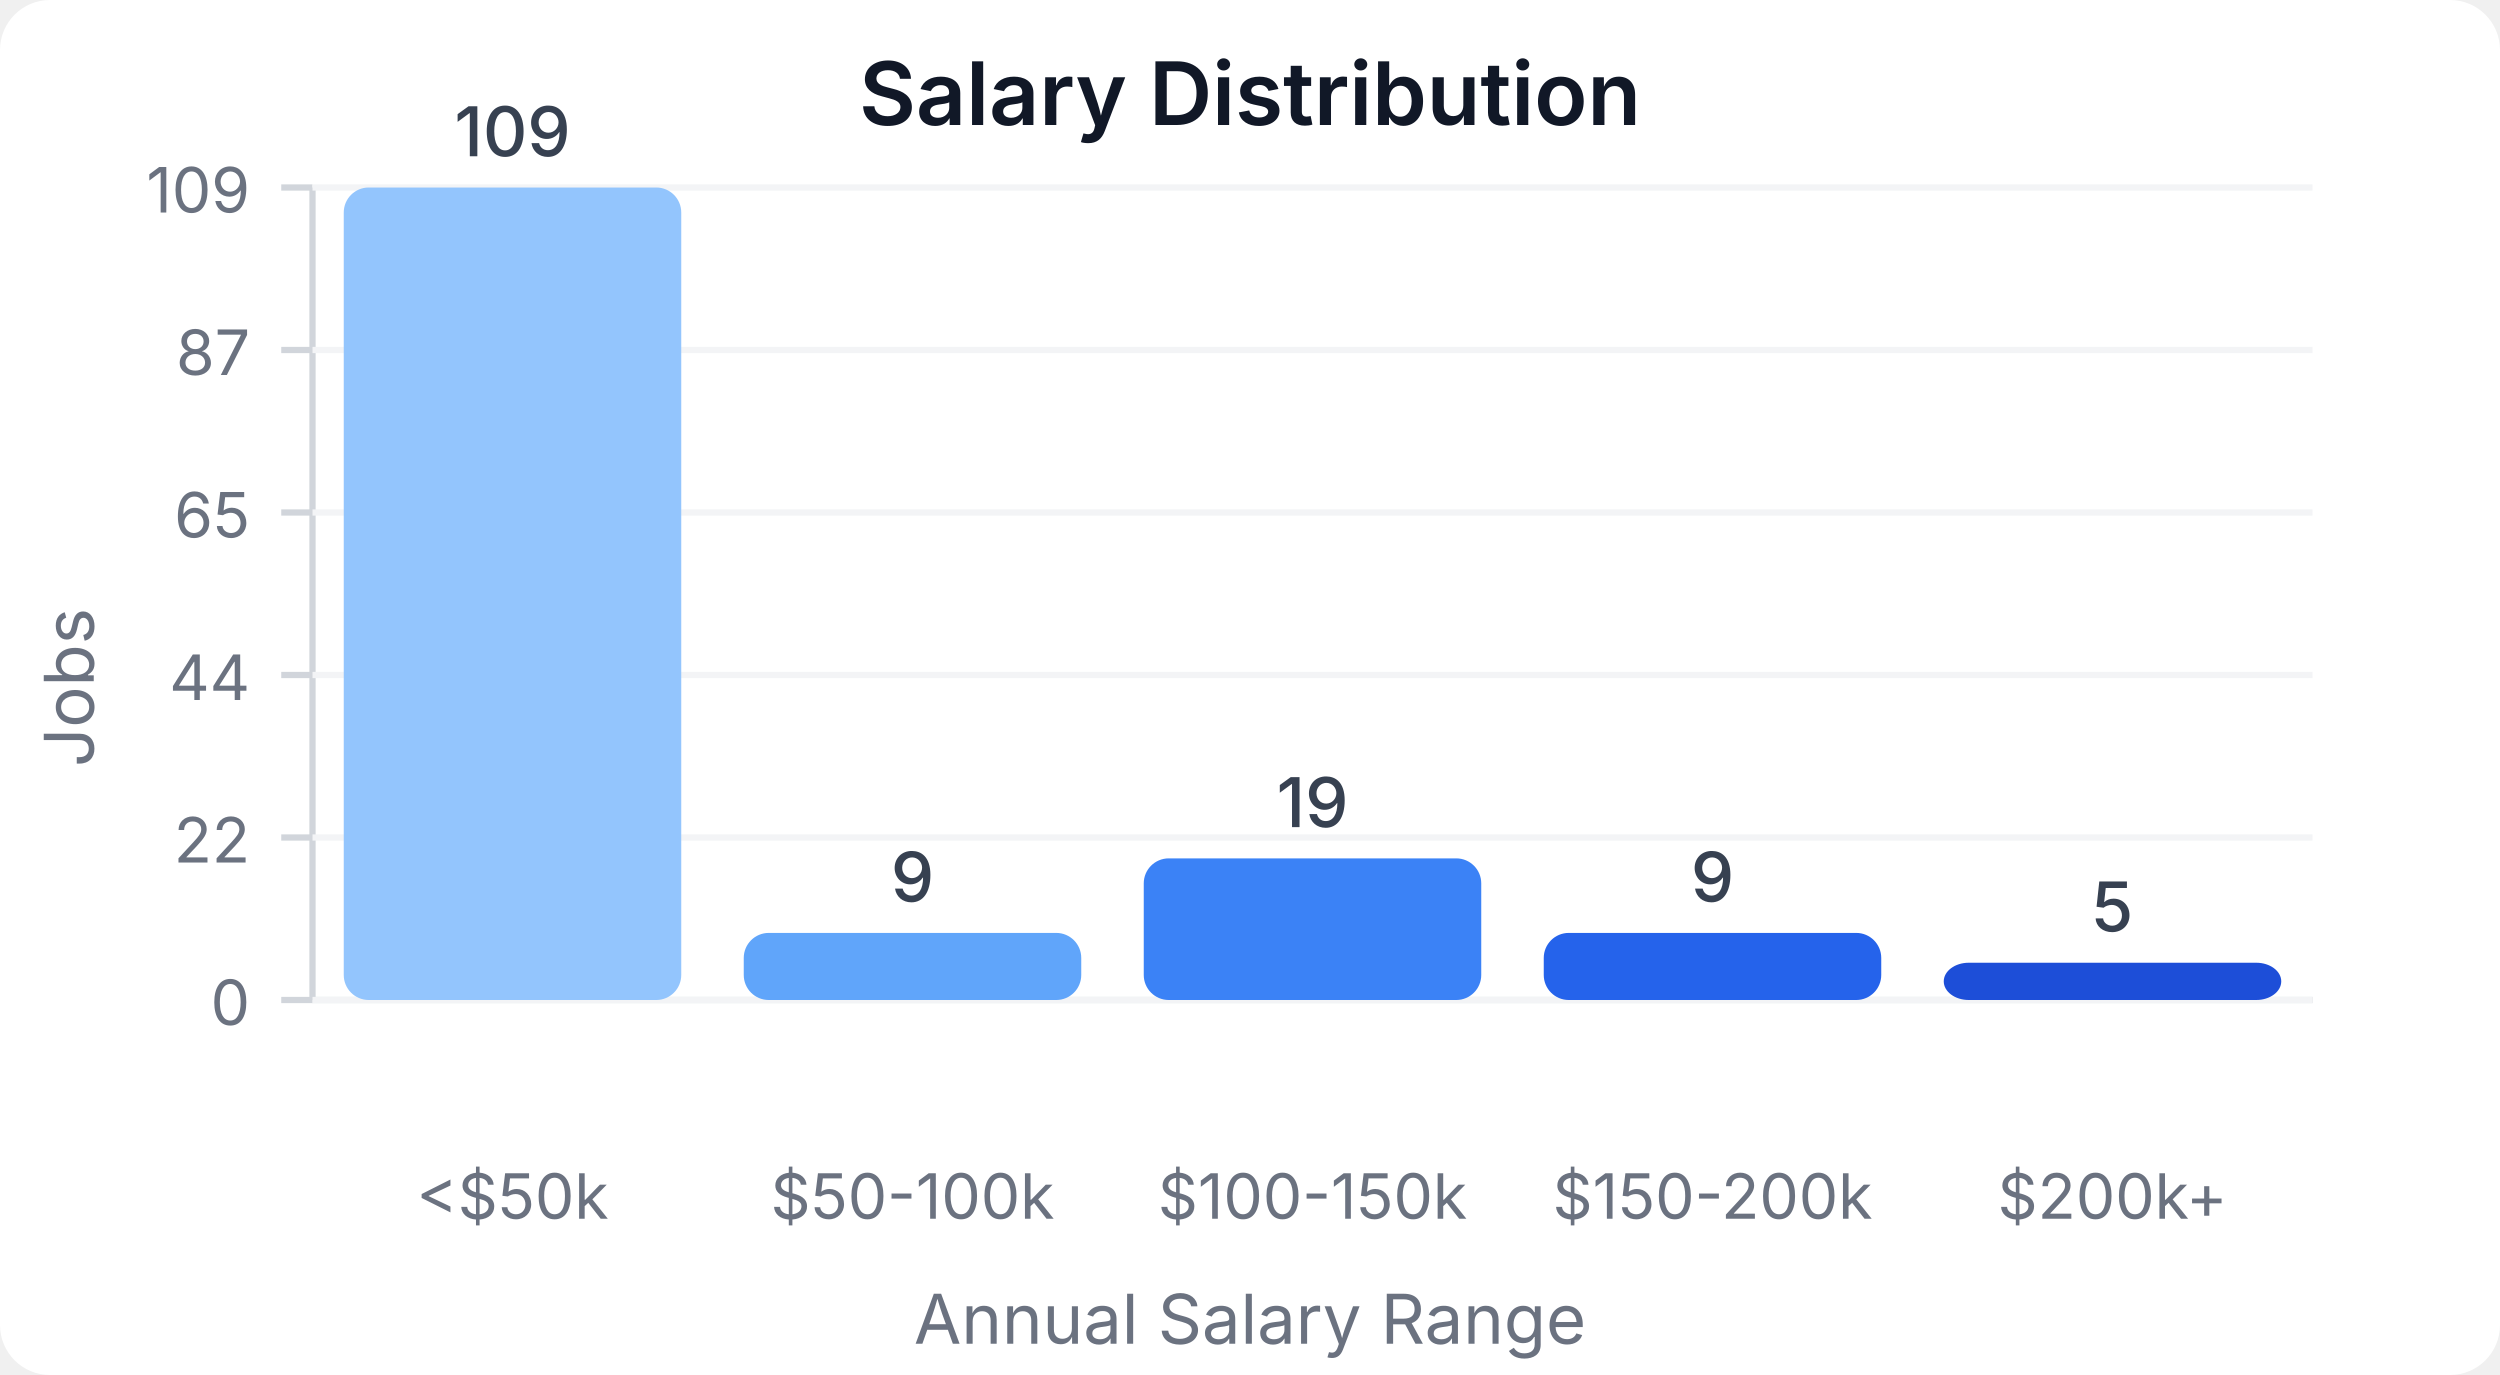
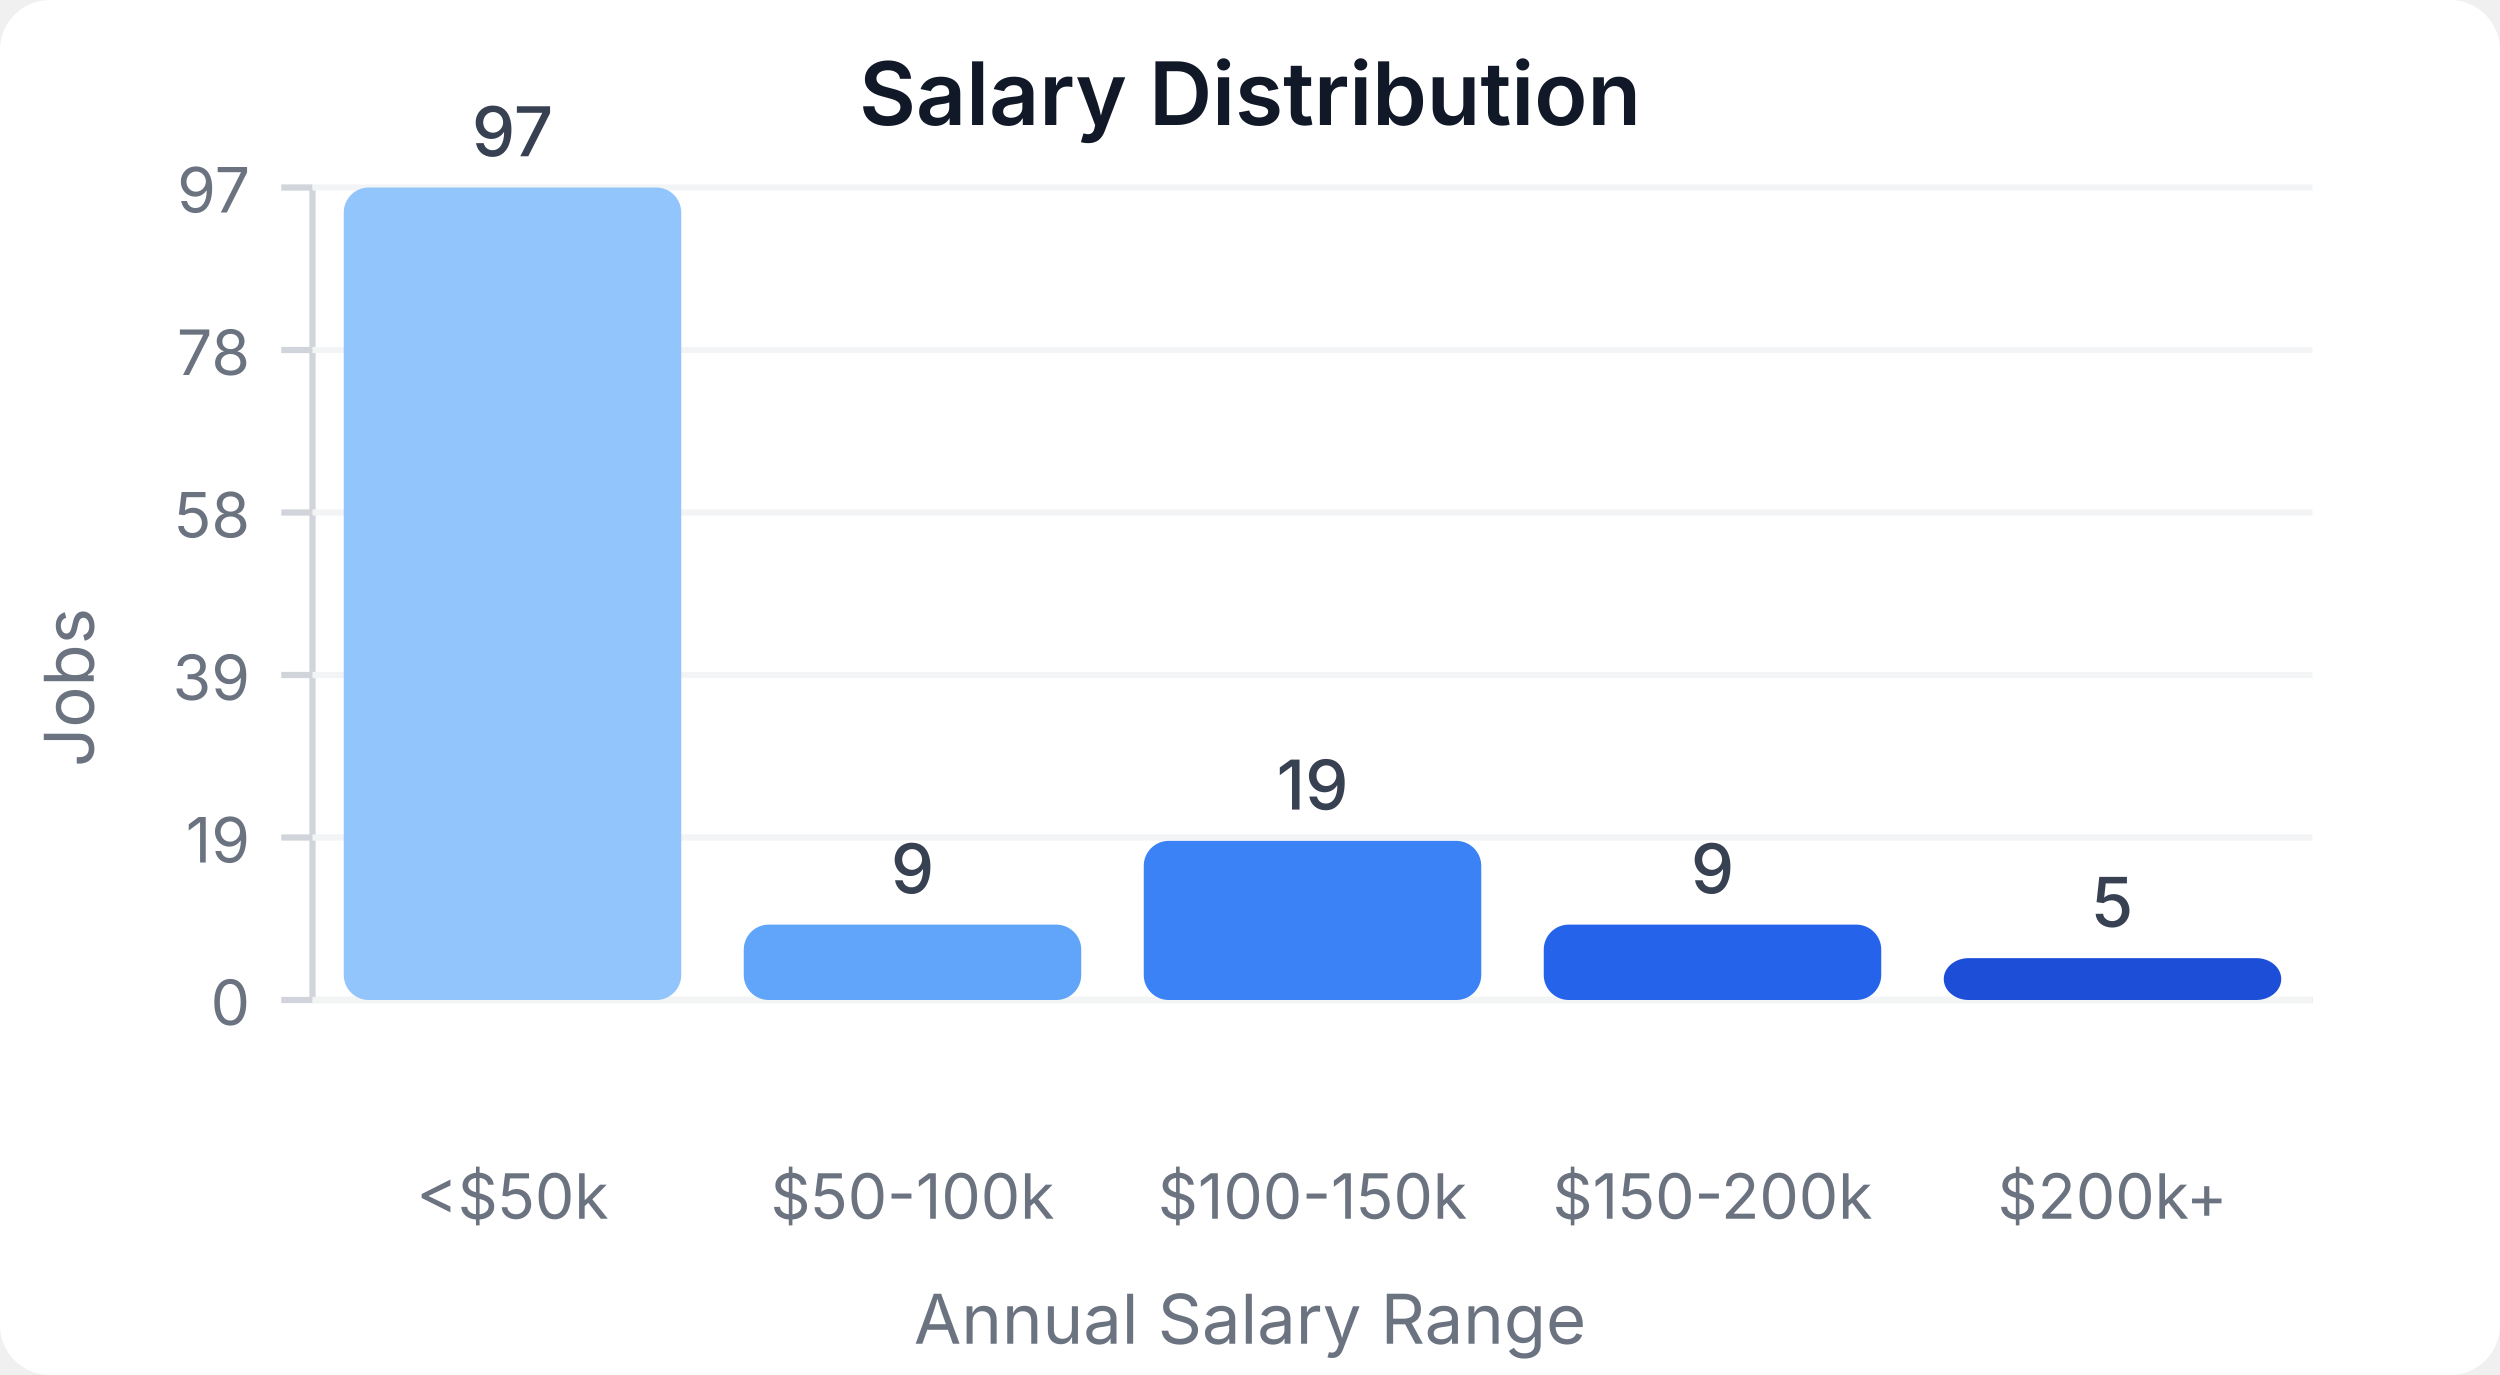
<svg xmlns="http://www.w3.org/2000/svg" width="400" height="220" viewBox="0 0 400 220">
  <style>
    text { font-family: system-ui, -apple-system, sans-serif; }
  </style>
  <rect width="400" height="220" fill="#ffffff" rx="8" />
  <text x="200" y="20" text-anchor="middle" font-size="14" font-weight="600" fill="#111827">Salary Distribution</text>
  <line x1="50" y1="30" x2="50" y2="160" stroke="#d1d5db" stroke-width="1" />
  <line x1="50" y1="160" x2="370" y2="160" stroke="#d1d5db" stroke-width="1" />
  <line x1="45" y1="160" x2="50" y2="160" stroke="#d1d5db" stroke-width="1" />
  <text x="40" y="164" text-anchor="end" font-size="10" fill="#6b7280">0</text>
  <line x1="50" y1="160" x2="370" y2="160" stroke="#f3f4f6" stroke-width="1" />
  <line x1="45" y1="134" x2="50" y2="134" stroke="#d1d5db" stroke-width="1" />
-   <text x="40" y="138" text-anchor="end" font-size="10" fill="#6b7280">22</text>
+   <text x="40" y="138" text-anchor="end" font-size="10" fill="#6b7280">19</text>
  <line x1="50" y1="134" x2="370" y2="134" stroke="#f3f4f6" stroke-width="1" />
  <line x1="45" y1="108" x2="50" y2="108" stroke="#d1d5db" stroke-width="1" />
-   <text x="40" y="112" text-anchor="end" font-size="10" fill="#6b7280">44</text>
+   <text x="40" y="112" text-anchor="end" font-size="10" fill="#6b7280">39</text>
  <line x1="50" y1="108" x2="370" y2="108" stroke="#f3f4f6" stroke-width="1" />
  <line x1="45" y1="82" x2="50" y2="82" stroke="#d1d5db" stroke-width="1" />
-   <text x="40" y="86" text-anchor="end" font-size="10" fill="#6b7280">65</text>
+   <text x="40" y="86" text-anchor="end" font-size="10" fill="#6b7280">58</text>
  <line x1="50" y1="82" x2="370" y2="82" stroke="#f3f4f6" stroke-width="1" />
  <line x1="45" y1="56" x2="50" y2="56" stroke="#d1d5db" stroke-width="1" />
-   <text x="40" y="60" text-anchor="end" font-size="10" fill="#6b7280">87</text>
+   <text x="40" y="60" text-anchor="end" font-size="10" fill="#6b7280">78</text>
  <line x1="50" y1="56" x2="370" y2="56" stroke="#f3f4f6" stroke-width="1" />
  <line x1="45" y1="30" x2="50" y2="30" stroke="#d1d5db" stroke-width="1" />
-   <text x="40" y="34" text-anchor="end" font-size="10" fill="#6b7280">109</text>
+   <text x="40" y="34" text-anchor="end" font-size="10" fill="#6b7280">97</text>
  <line x1="50" y1="30" x2="370" y2="30" stroke="#f3f4f6" stroke-width="1" />
  <rect x="55" y="30" width="54" height="130" fill="#93c5fd" rx="4" />
-   <text x="82" y="25" text-anchor="middle" font-size="11" fill="#374151" font-weight="500">109</text>
+   <text x="82" y="25" text-anchor="middle" font-size="11" fill="#374151" font-weight="500">97</text>
  <text x="82" y="195" text-anchor="middle" font-size="10" fill="#6b7280">&lt;$50k</text>
-   <rect x="119" y="149.266" width="54" height="10.734" fill="#60a5fa" rx="4" />
-   <text x="146" y="144.266" text-anchor="middle" font-size="11" fill="#374151" font-weight="500">9</text>
+   <rect x="119" y="147.938" width="54" height="12.062" fill="#60a5fa" rx="4" />
+   <text x="146" y="142.938" text-anchor="middle" font-size="11" fill="#374151" font-weight="500">9</text>
  <text x="146" y="195" text-anchor="middle" font-size="10" fill="#6b7280">$50-100k</text>
-   <rect x="183" y="137.339" width="54" height="22.661" fill="#3b82f6" rx="4" />
-   <text x="210" y="132.339" text-anchor="middle" font-size="11" fill="#374151" font-weight="500">19</text>
+   <rect x="183" y="134.536" width="54" height="25.464" fill="#3b82f6" rx="4" />
+   <text x="210" y="129.536" text-anchor="middle" font-size="11" fill="#374151" font-weight="500">19</text>
  <text x="210" y="195" text-anchor="middle" font-size="10" fill="#6b7280">$100-150k</text>
-   <rect x="247" y="149.266" width="54" height="10.734" fill="#2563eb" rx="4" />
-   <text x="274" y="144.266" text-anchor="middle" font-size="11" fill="#374151" font-weight="500">9</text>
+   <rect x="247" y="147.938" width="54" height="12.062" fill="#2563eb" rx="4" />
+   <text x="274" y="142.938" text-anchor="middle" font-size="11" fill="#374151" font-weight="500">9</text>
  <text x="274" y="195" text-anchor="middle" font-size="10" fill="#6b7280">$150-200k</text>
-   <rect x="311" y="154.037" width="54" height="5.963" fill="#1d4ed8" rx="4" />
-   <text x="338" y="149.037" text-anchor="middle" font-size="11" fill="#374151" font-weight="500">5</text>
+   <rect x="311" y="153.299" width="54" height="6.701" fill="#1d4ed8" rx="4" />
+   <text x="338" y="148.299" text-anchor="middle" font-size="11" fill="#374151" font-weight="500">5</text>
  <text x="338" y="195" text-anchor="middle" font-size="10" fill="#6b7280">$200k+</text>
  <text x="15" y="110" text-anchor="middle" font-size="11" fill="#6b7280" transform="rotate(-90, 15, 110)">Jobs</text>
  <text x="200" y="215" text-anchor="middle" font-size="11" fill="#6b7280">Annual Salary Range</text>
</svg>
